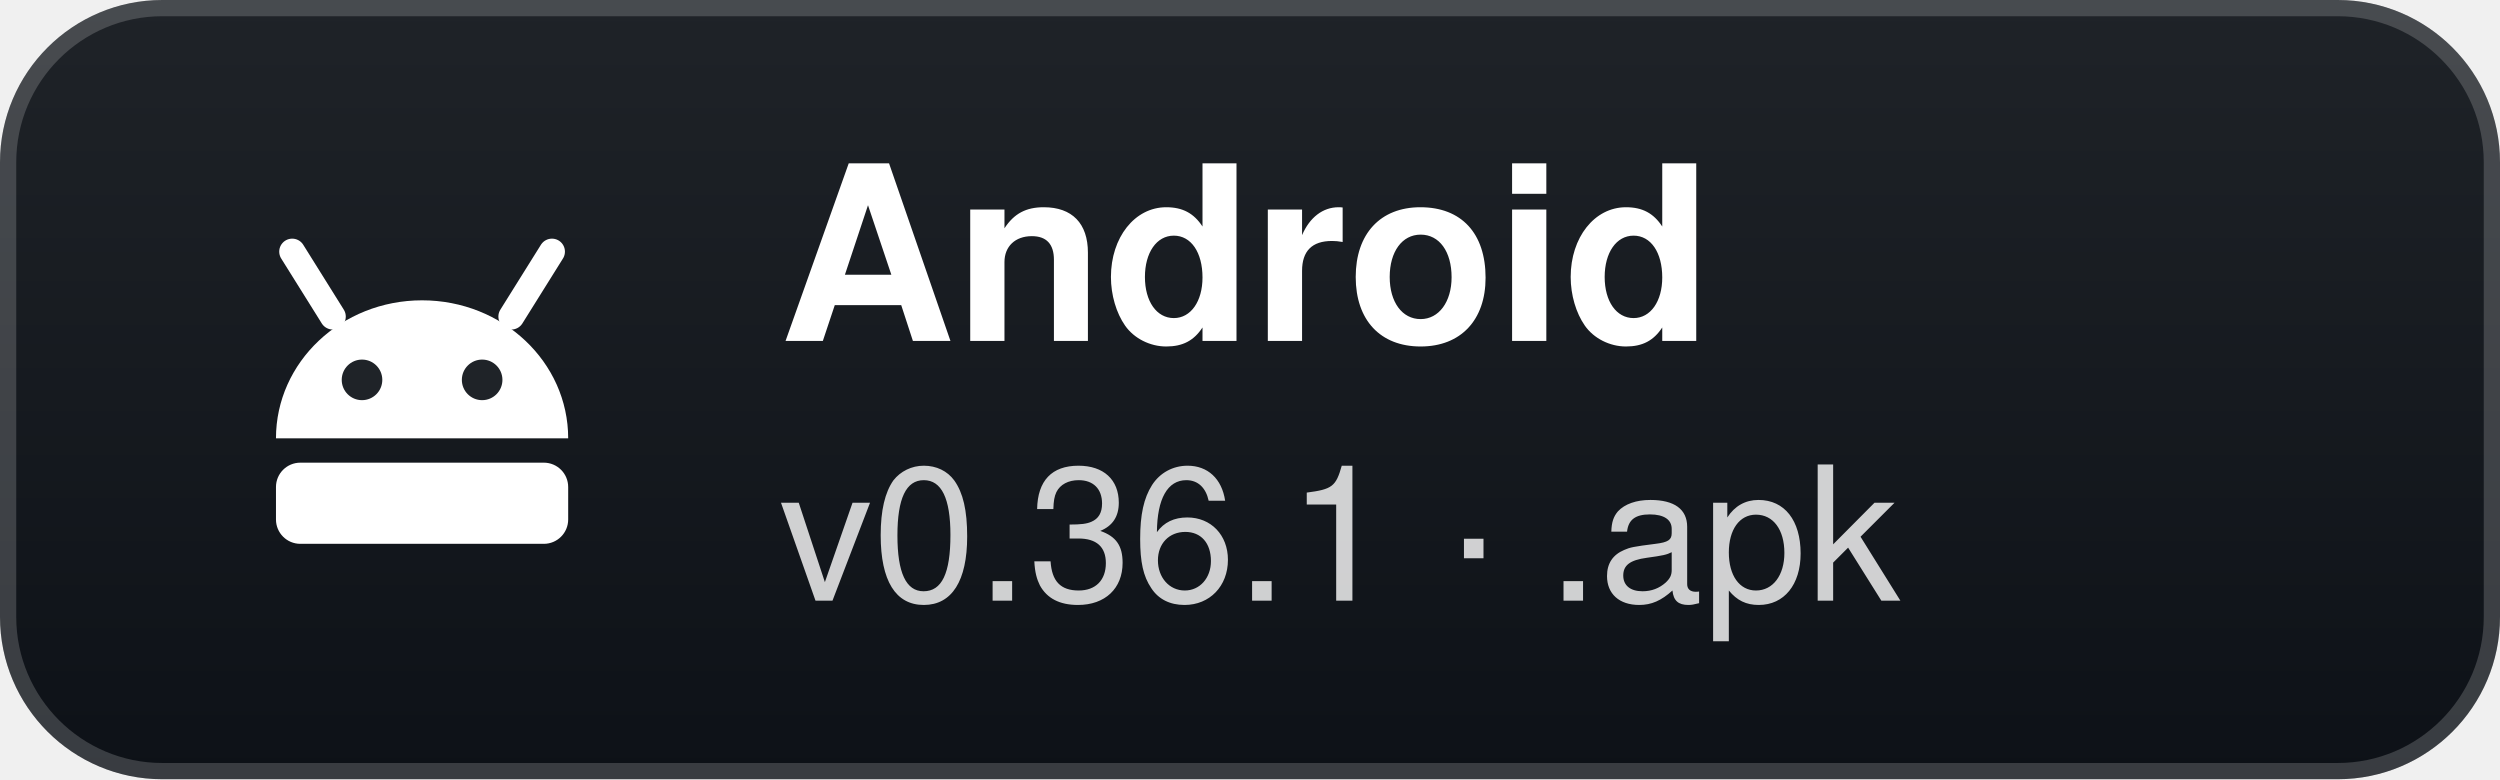
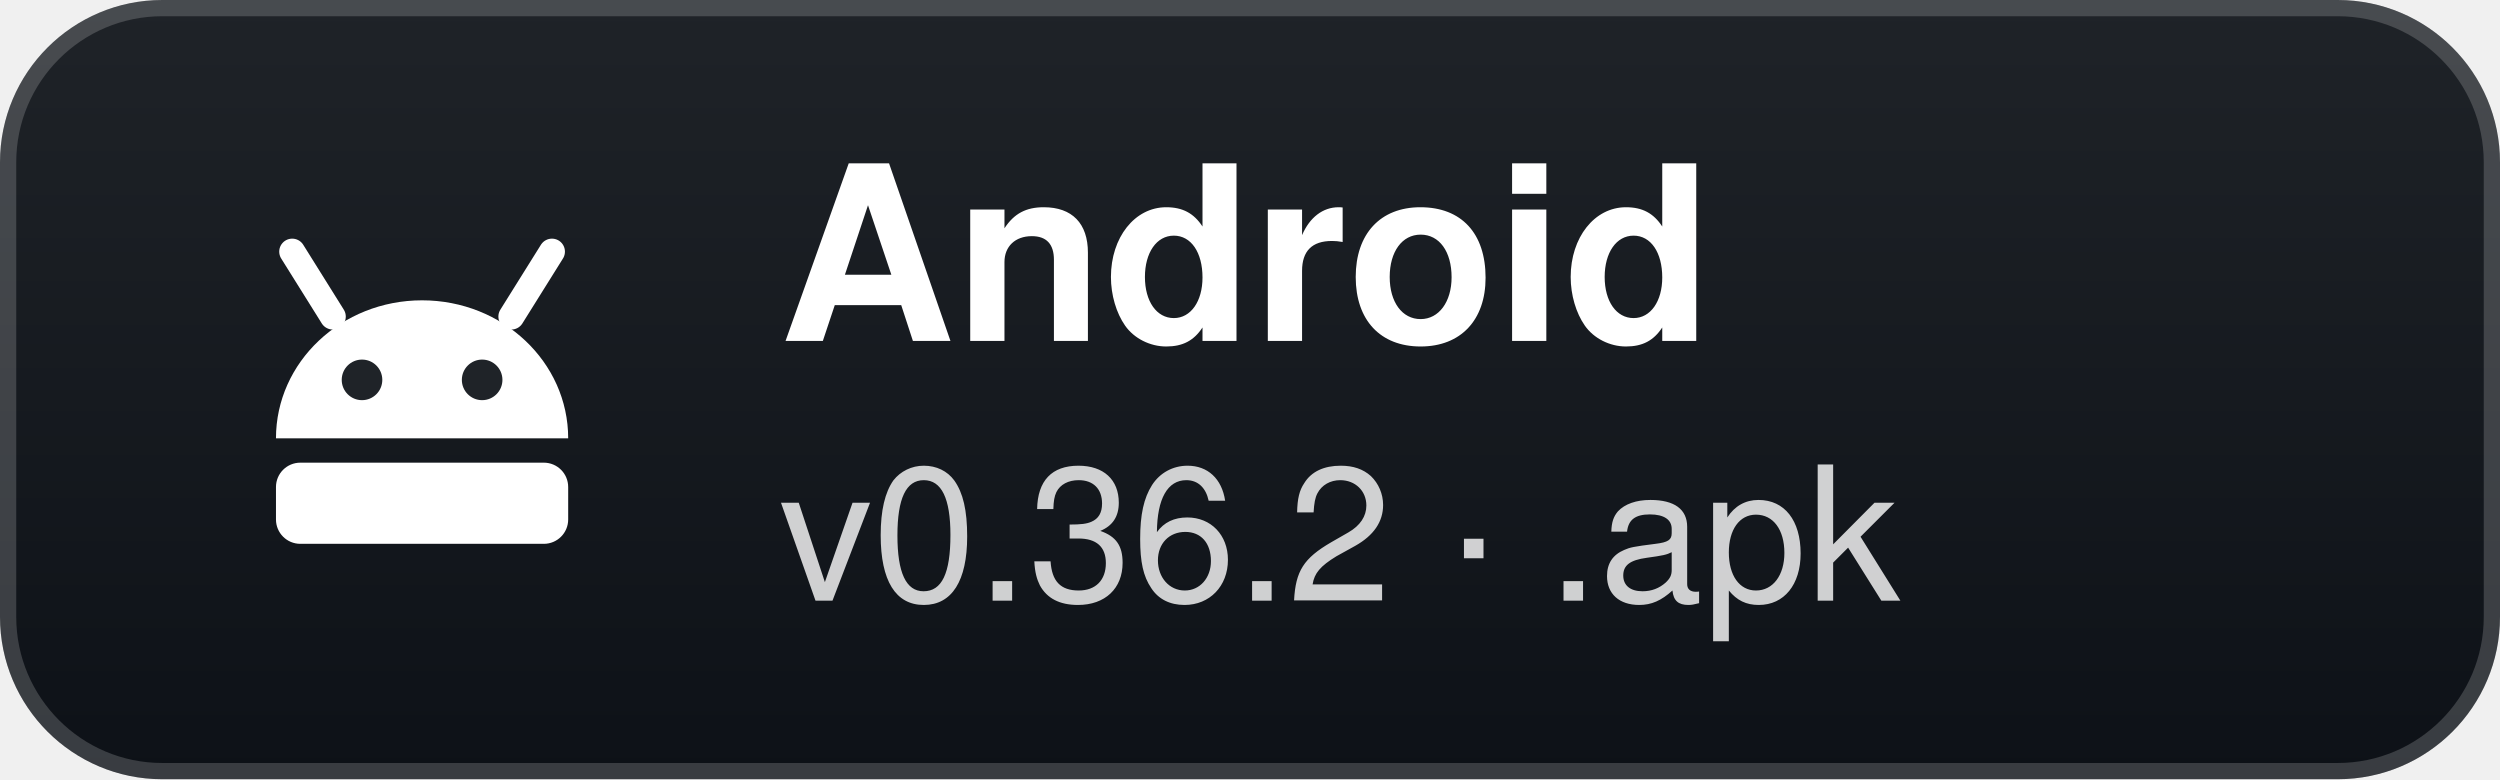
- <svg xmlns="http://www.w3.org/2000/svg" width="154" height="48" viewBox="0 0 154 48" role="img" aria-label="Android: v0.36.1 · .apk">
+ <svg xmlns="http://www.w3.org/2000/svg" width="154" height="48" viewBox="0 0 154 48" role="img" aria-label="Android: v0.36.2 · .apk">
  <defs>
    <linearGradient id="g" x1="0" y1="0" x2="0" y2="1">
      <stop offset="0" stop-color="#1f2328" />
      <stop offset="1" stop-color="#0d1117" />
    </linearGradient>
  </defs>
  <rect width="154" height="48" rx="10" fill="url(#g)" />
  <rect x="0.5" y="0.5" width="153" height="47" rx="9.5" fill="none" stroke="#ffffff" stroke-opacity="0.18" />
  <g transform="translate(26 24)">
    <path d="M-9 3 A9 8.5 0 0 1 9 3 Z" fill="#fff" />
    <path d="M-5.5 -4.5 L-8 -8.5 M5.5 -4.5 L8 -8.5" stroke="#fff" stroke-width="1.6" stroke-linecap="round" />
    <circle cx="-3.7" cy="-0.6" r="1.25" fill="#1f2328" />
    <circle cx="3.7" cy="-0.6" r="1.25" fill="#1f2328" />
    <rect x="-9" y="4.5" width="18" height="5" rx="1.5" fill="#fff" />
  </g>
  <text x="48" y="21" fill="#ffffff" font-family="'Segoe UI',-apple-system,BlinkMacSystemFont,Helvetica,Arial,sans-serif" font-size="15" font-weight="700">Android</text>
-   <text x="48" y="37" fill="#ffffff" fill-opacity="0.8" font-family="'Segoe UI',-apple-system,BlinkMacSystemFont,Helvetica,Arial,sans-serif" font-size="11.5">v0.36.1 · .apk</text>
+   <text x="48" y="37" fill="#ffffff" fill-opacity="0.8" font-family="'Segoe UI',-apple-system,BlinkMacSystemFont,Helvetica,Arial,sans-serif" font-size="11.5">v0.36.2 · .apk</text>
</svg>
